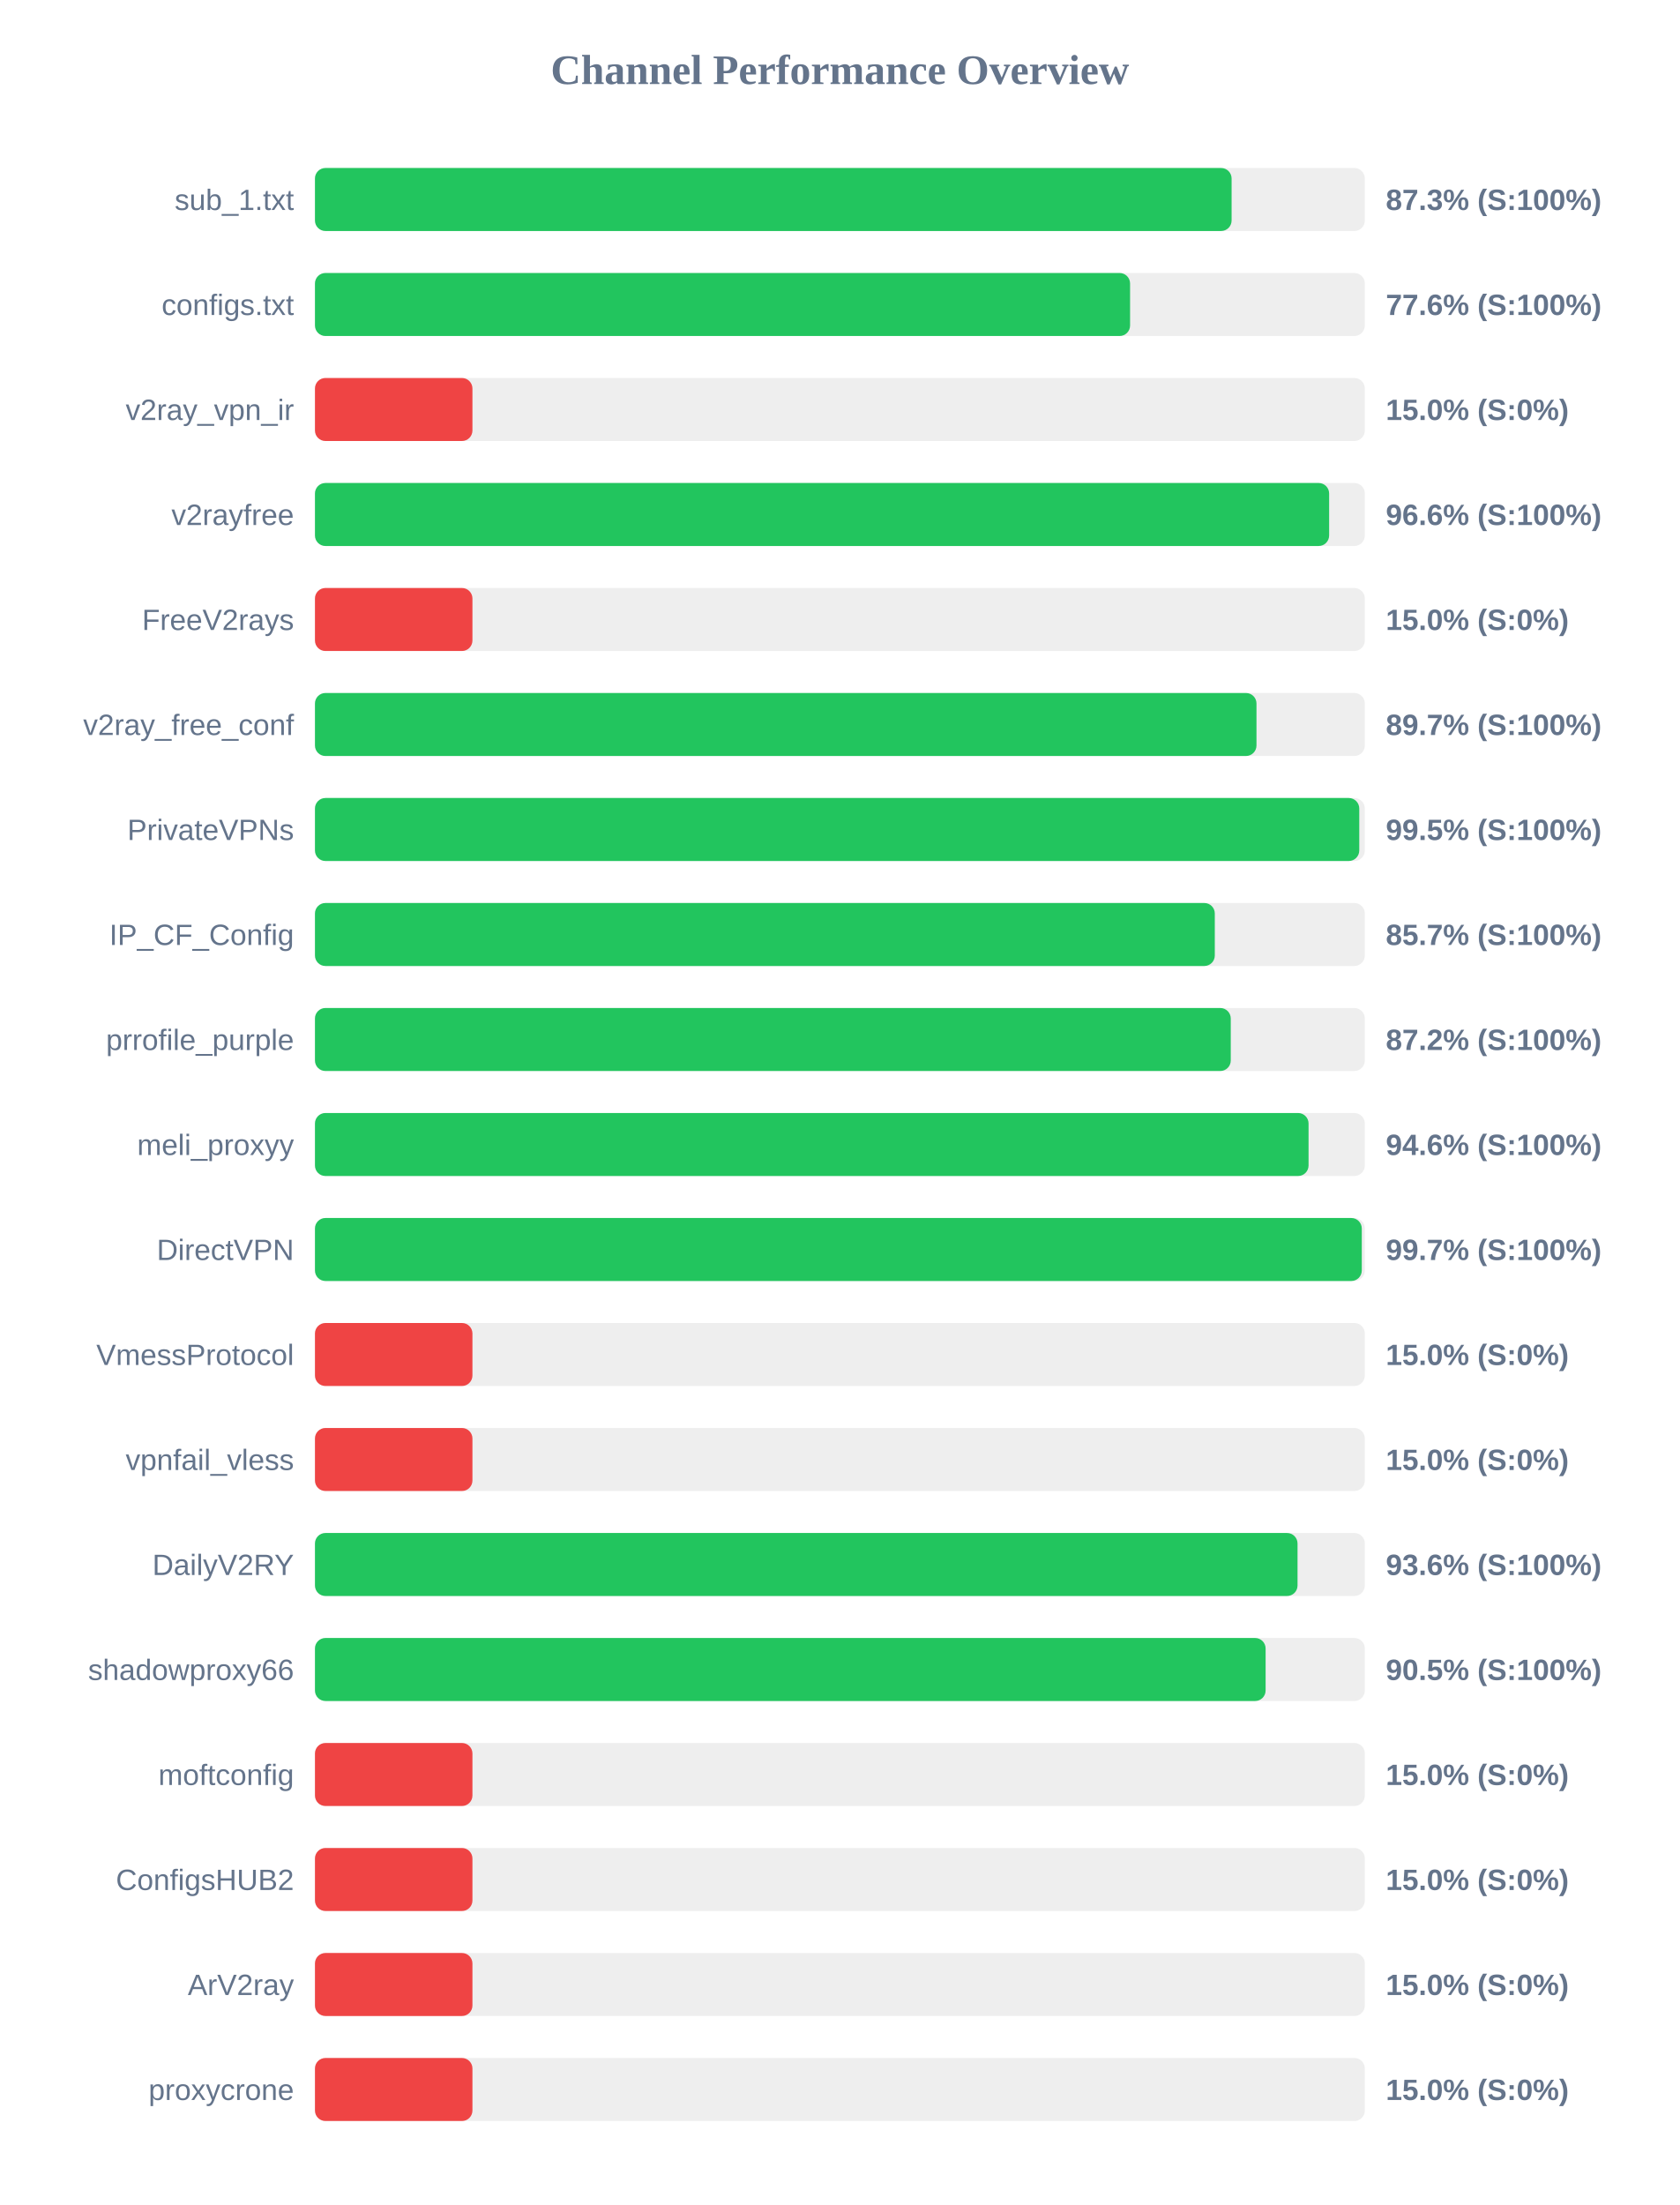
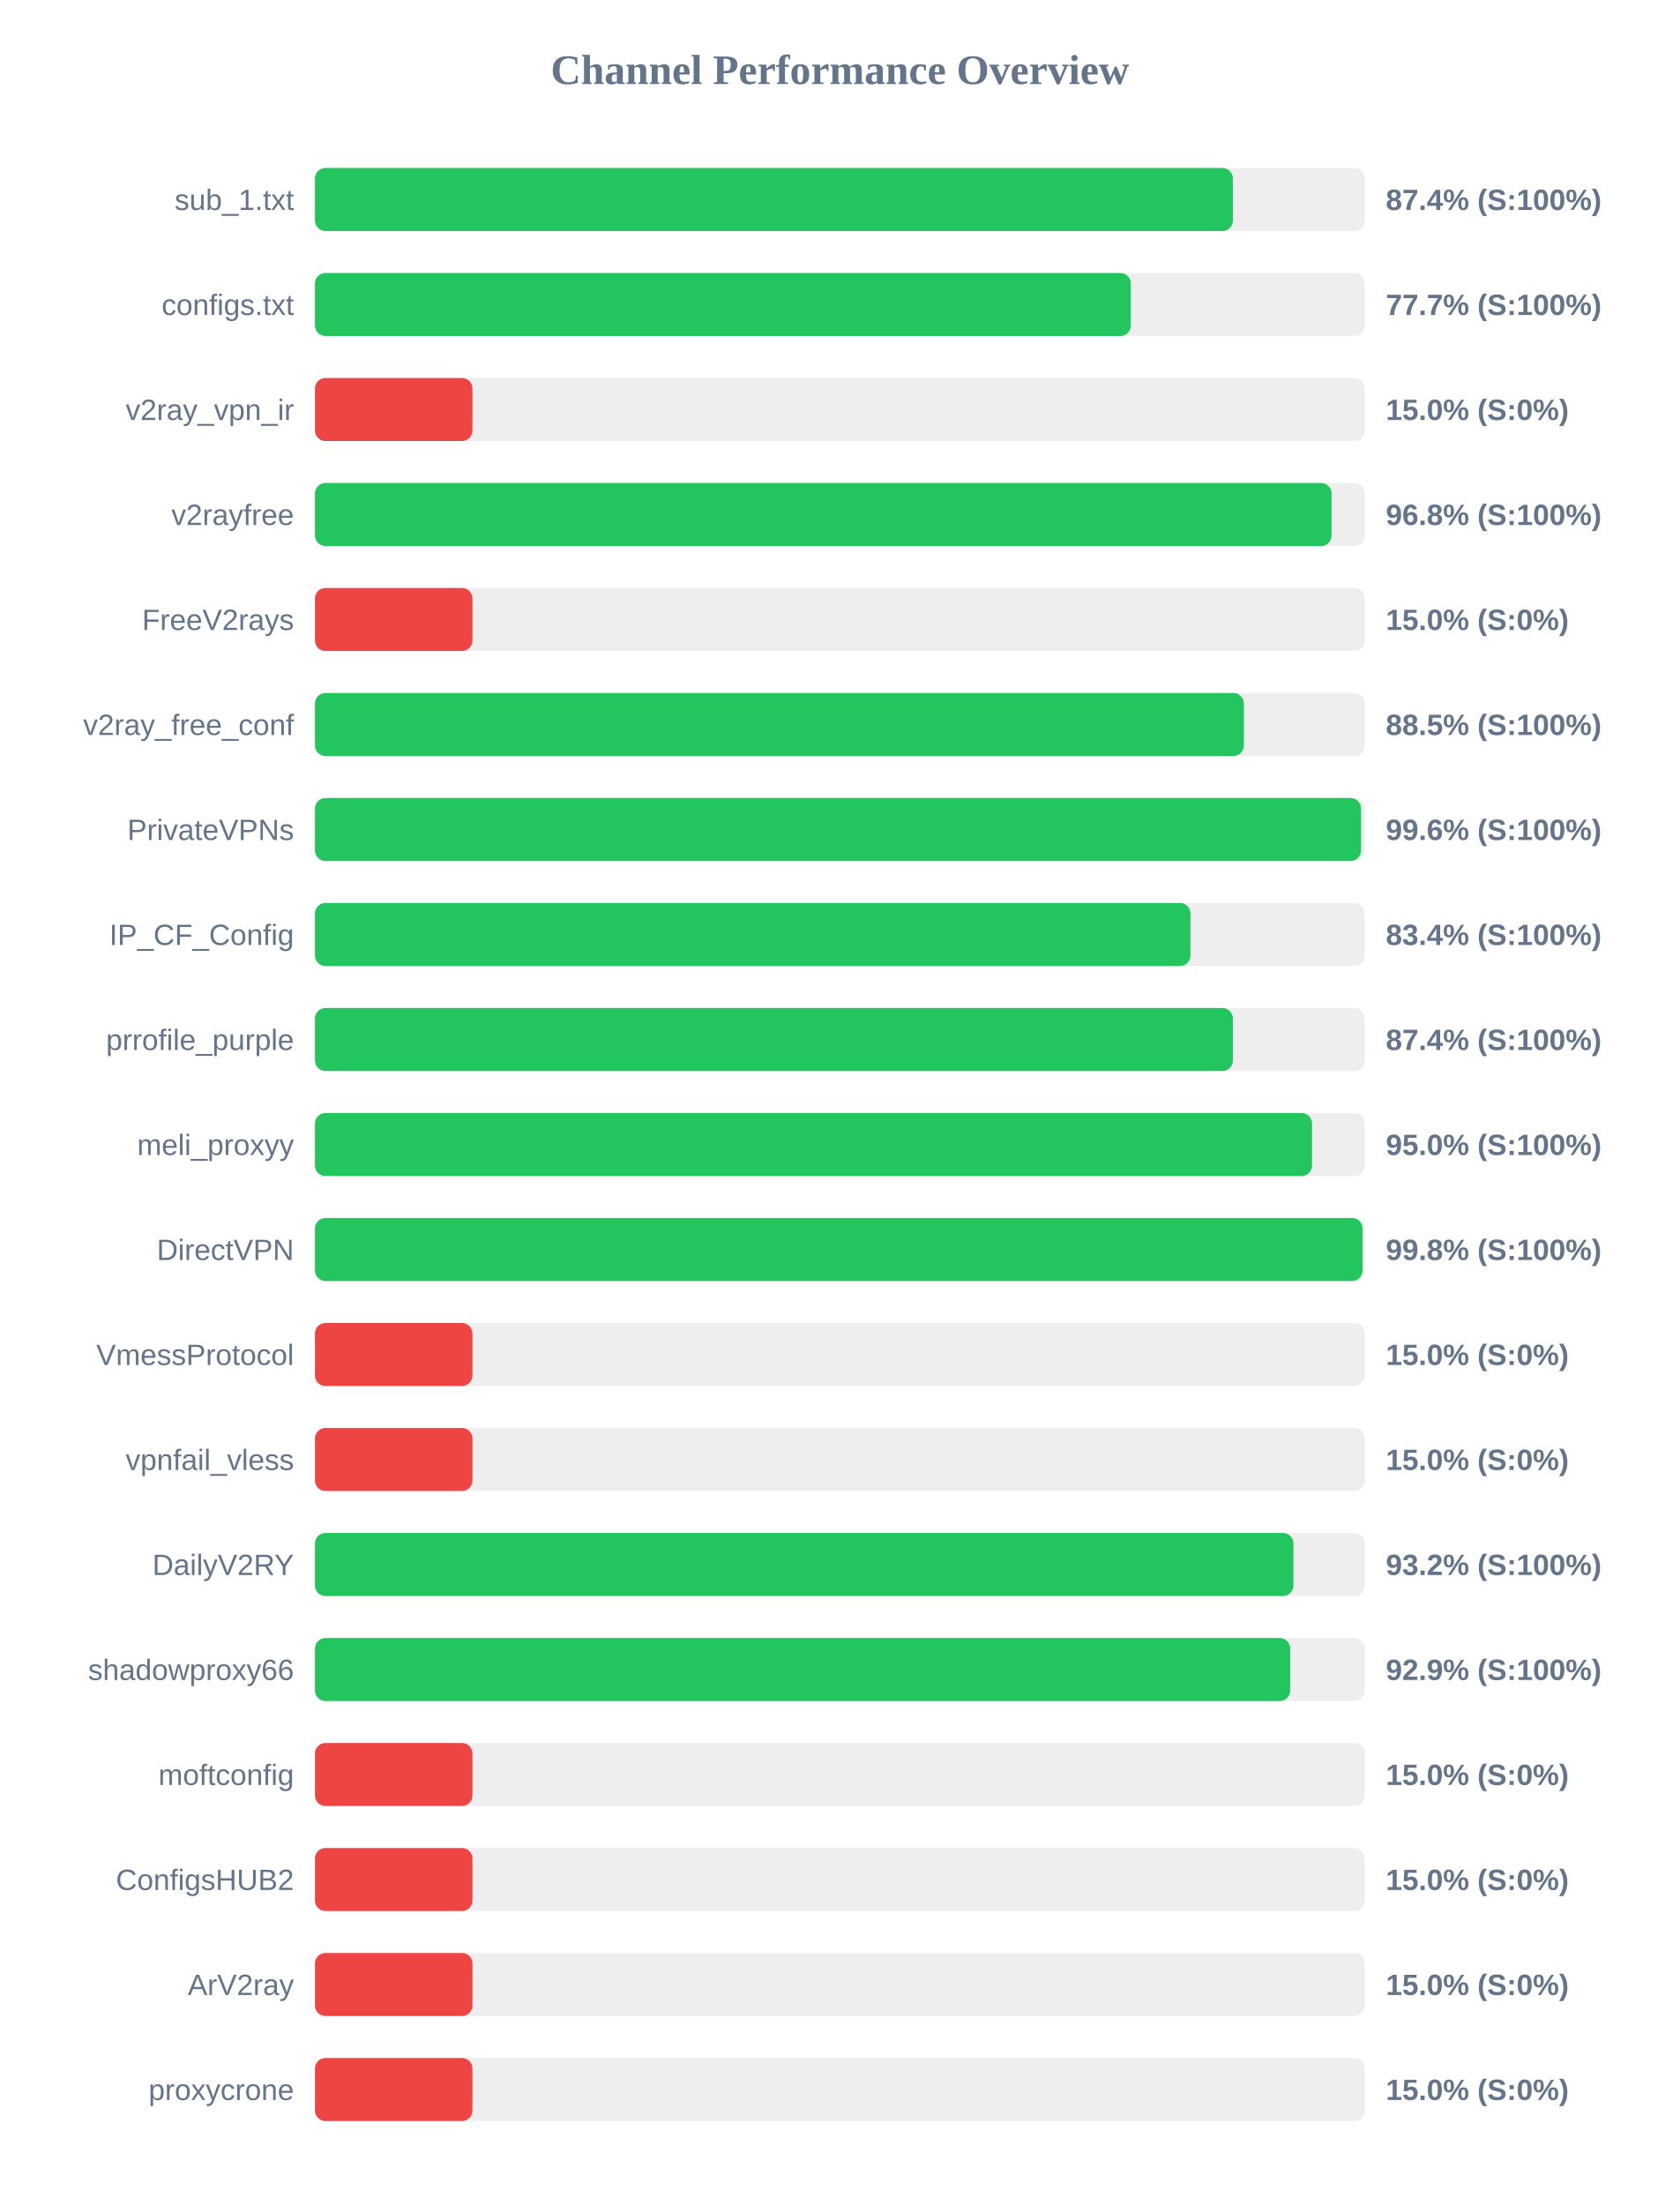
<svg xmlns="http://www.w3.org/2000/svg" width="800" height="1050" version="1.1">
  <style>
        .row { font: 14px Arial; fill: #64748b; }
        .score { font: bold 14px Arial; fill: #64748b; }
    </style>
  <text x="400" y="40" text-anchor="middle" font-size="20px" font-weight="bold" fill="#64748b">Channel Performance Overview</text>
  <rect x="150" y="80" width="500" height="30" fill="#eee" rx="5" />
-   <rect x="150" y="80" width="436.55" height="30" fill="#22c55e" rx="5" />
+   <rect x="150" y="80" width="437.15" height="30" fill="#22c55e" rx="5" />
  <text x="140" y="100" text-anchor="end" class="row">sub_1.txt</text>
-   <text x="660" y="100" text-anchor="start" class="score">87.3% (S:100%)</text>
+   <text x="660" y="100" text-anchor="start" class="score">87.4% (S:100%)</text>
  <rect x="150" y="130" width="500" height="30" fill="#eee" rx="5" />
-   <rect x="150" y="130" width="388.2" height="30" fill="#22c55e" rx="5" />
+   <rect x="150" y="130" width="388.55" height="30" fill="#22c55e" rx="5" />
  <text x="140" y="150" text-anchor="end" class="row">configs.txt</text>
-   <text x="660" y="150" text-anchor="start" class="score">77.6% (S:100%)</text>
+   <text x="660" y="150" text-anchor="start" class="score">77.7% (S:100%)</text>
  <rect x="150" y="180" width="500" height="30" fill="#eee" rx="5" />
  <rect x="150" y="180" width="75.0" height="30" fill="#ef4444" rx="5" />
  <text x="140" y="200" text-anchor="end" class="row">v2ray_vpn_ir</text>
  <text x="660" y="200" text-anchor="start" class="score">15.0% (S:0%)</text>
  <rect x="150" y="230" width="500" height="30" fill="#eee" rx="5" />
-   <rect x="150" y="230" width="483.0" height="30" fill="#22c55e" rx="5" />
+   <rect x="150" y="230" width="484.15" height="30" fill="#22c55e" rx="5" />
  <text x="140" y="250" text-anchor="end" class="row">v2rayfree</text>
-   <text x="660" y="250" text-anchor="start" class="score">96.6% (S:100%)</text>
+   <text x="660" y="250" text-anchor="start" class="score">96.8% (S:100%)</text>
  <rect x="150" y="280" width="500" height="30" fill="#eee" rx="5" />
  <rect x="150" y="280" width="75.0" height="30" fill="#ef4444" rx="5" />
  <text x="140" y="300" text-anchor="end" class="row">FreeV2rays</text>
  <text x="660" y="300" text-anchor="start" class="score">15.0% (S:0%)</text>
  <rect x="150" y="330" width="500" height="30" fill="#eee" rx="5" />
-   <rect x="150" y="330" width="448.4" height="30" fill="#22c55e" rx="5" />
+   <rect x="150" y="330" width="442.4" height="30" fill="#22c55e" rx="5" />
  <text x="140" y="350" text-anchor="end" class="row">v2ray_free_conf</text>
-   <text x="660" y="350" text-anchor="start" class="score">89.7% (S:100%)</text>
+   <text x="660" y="350" text-anchor="start" class="score">88.5% (S:100%)</text>
  <rect x="150" y="380" width="500" height="30" fill="#eee" rx="5" />
-   <rect x="150" y="380" width="497.35" height="30" fill="#22c55e" rx="5" />
+   <rect x="150" y="380" width="498.2" height="30" fill="#22c55e" rx="5" />
  <text x="140" y="400" text-anchor="end" class="row">PrivateVPNs</text>
-   <text x="660" y="400" text-anchor="start" class="score">99.5% (S:100%)</text>
+   <text x="660" y="400" text-anchor="start" class="score">99.6% (S:100%)</text>
  <rect x="150" y="430" width="500" height="30" fill="#eee" rx="5" />
-   <rect x="150" y="430" width="428.55" height="30" fill="#22c55e" rx="5" />
+   <rect x="150" y="430" width="416.95" height="30" fill="#22c55e" rx="5" />
  <text x="140" y="450" text-anchor="end" class="row">IP_CF_Config</text>
-   <text x="660" y="450" text-anchor="start" class="score">85.7% (S:100%)</text>
+   <text x="660" y="450" text-anchor="start" class="score">83.4% (S:100%)</text>
  <rect x="150" y="480" width="500" height="30" fill="#eee" rx="5" />
-   <rect x="150" y="480" width="436.15" height="30" fill="#22c55e" rx="5" />
+   <rect x="150" y="480" width="437.15" height="30" fill="#22c55e" rx="5" />
  <text x="140" y="500" text-anchor="end" class="row">prrofile_purple</text>
-   <text x="660" y="500" text-anchor="start" class="score">87.2% (S:100%)</text>
+   <text x="660" y="500" text-anchor="start" class="score">87.4% (S:100%)</text>
  <rect x="150" y="530" width="500" height="30" fill="#eee" rx="5" />
-   <rect x="150" y="530" width="473.2" height="30" fill="#22c55e" rx="5" />
+   <rect x="150" y="530" width="474.85" height="30" fill="#22c55e" rx="5" />
  <text x="140" y="550" text-anchor="end" class="row">meli_proxyy</text>
-   <text x="660" y="550" text-anchor="start" class="score">94.6% (S:100%)</text>
+   <text x="660" y="550" text-anchor="start" class="score">95.0% (S:100%)</text>
  <rect x="150" y="580" width="500" height="30" fill="#eee" rx="5" />
-   <rect x="150" y="580" width="498.55" height="30" fill="#22c55e" rx="5" />
+   <rect x="150" y="580" width="498.9" height="30" fill="#22c55e" rx="5" />
  <text x="140" y="600" text-anchor="end" class="row">DirectVPN</text>
-   <text x="660" y="600" text-anchor="start" class="score">99.7% (S:100%)</text>
+   <text x="660" y="600" text-anchor="start" class="score">99.8% (S:100%)</text>
  <rect x="150" y="630" width="500" height="30" fill="#eee" rx="5" />
  <rect x="150" y="630" width="75.0" height="30" fill="#ef4444" rx="5" />
  <text x="140" y="650" text-anchor="end" class="row">VmessProtocol</text>
  <text x="660" y="650" text-anchor="start" class="score">15.0% (S:0%)</text>
  <rect x="150" y="680" width="500" height="30" fill="#eee" rx="5" />
  <rect x="150" y="680" width="75.0" height="30" fill="#ef4444" rx="5" />
  <text x="140" y="700" text-anchor="end" class="row">vpnfail_vless</text>
  <text x="660" y="700" text-anchor="start" class="score">15.0% (S:0%)</text>
  <rect x="150" y="730" width="500" height="30" fill="#eee" rx="5" />
-   <rect x="150" y="730" width="467.95" height="30" fill="#22c55e" rx="5" />
+   <rect x="150" y="730" width="466.0" height="30" fill="#22c55e" rx="5" />
  <text x="140" y="750" text-anchor="end" class="row">DailyV2RY</text>
-   <text x="660" y="750" text-anchor="start" class="score">93.6% (S:100%)</text>
+   <text x="660" y="750" text-anchor="start" class="score">93.2% (S:100%)</text>
  <rect x="150" y="780" width="500" height="30" fill="#eee" rx="5" />
-   <rect x="150" y="780" width="452.75" height="30" fill="#22c55e" rx="5" />
+   <rect x="150" y="780" width="464.45" height="30" fill="#22c55e" rx="5" />
  <text x="140" y="800" text-anchor="end" class="row">shadowproxy66</text>
-   <text x="660" y="800" text-anchor="start" class="score">90.5% (S:100%)</text>
+   <text x="660" y="800" text-anchor="start" class="score">92.9% (S:100%)</text>
  <rect x="150" y="830" width="500" height="30" fill="#eee" rx="5" />
  <rect x="150" y="830" width="75.0" height="30" fill="#ef4444" rx="5" />
  <text x="140" y="850" text-anchor="end" class="row">moftconfig</text>
  <text x="660" y="850" text-anchor="start" class="score">15.0% (S:0%)</text>
  <rect x="150" y="880" width="500" height="30" fill="#eee" rx="5" />
  <rect x="150" y="880" width="75.0" height="30" fill="#ef4444" rx="5" />
  <text x="140" y="900" text-anchor="end" class="row">ConfigsHUB2</text>
  <text x="660" y="900" text-anchor="start" class="score">15.0% (S:0%)</text>
  <rect x="150" y="930" width="500" height="30" fill="#eee" rx="5" />
  <rect x="150" y="930" width="75.0" height="30" fill="#ef4444" rx="5" />
  <text x="140" y="950" text-anchor="end" class="row">ArV2ray</text>
  <text x="660" y="950" text-anchor="start" class="score">15.0% (S:0%)</text>
  <rect x="150" y="980" width="500" height="30" fill="#eee" rx="5" />
  <rect x="150" y="980" width="75.0" height="30" fill="#ef4444" rx="5" />
  <text x="140" y="1000" text-anchor="end" class="row">proxycrone</text>
  <text x="660" y="1000" text-anchor="start" class="score">15.0% (S:0%)</text>
</svg>
